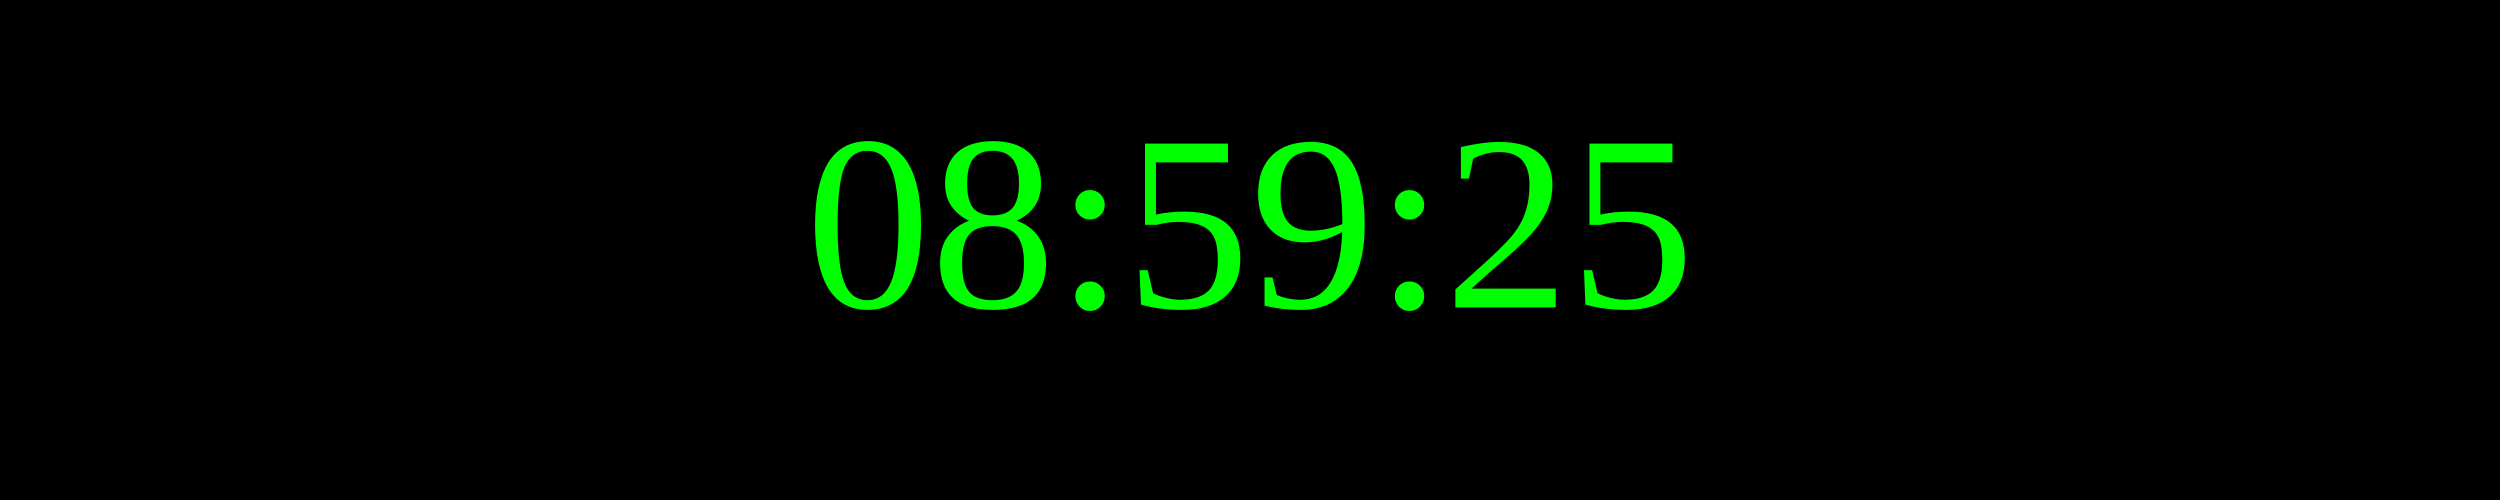
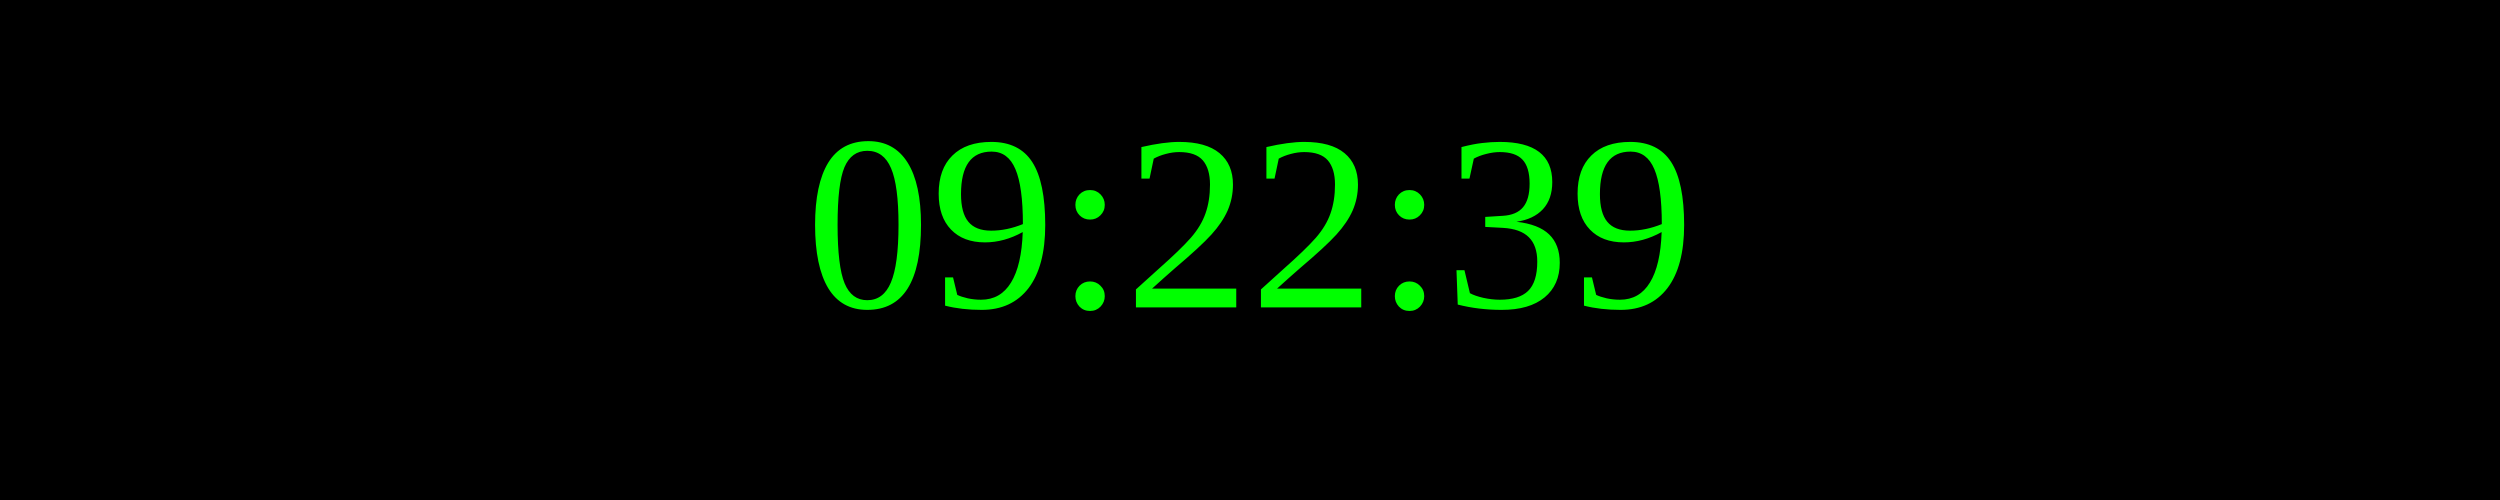
<svg xmlns="http://www.w3.org/2000/svg" width="250" height="50">
  <rect width="100%" height="100%" fill="black" />
  <text x="50%" y="50%" font-size="25" fill="lime" text-anchor="middle" dominant-baseline="middle">
- 08:59:25
+ 09:22:39
</text>
</svg>
